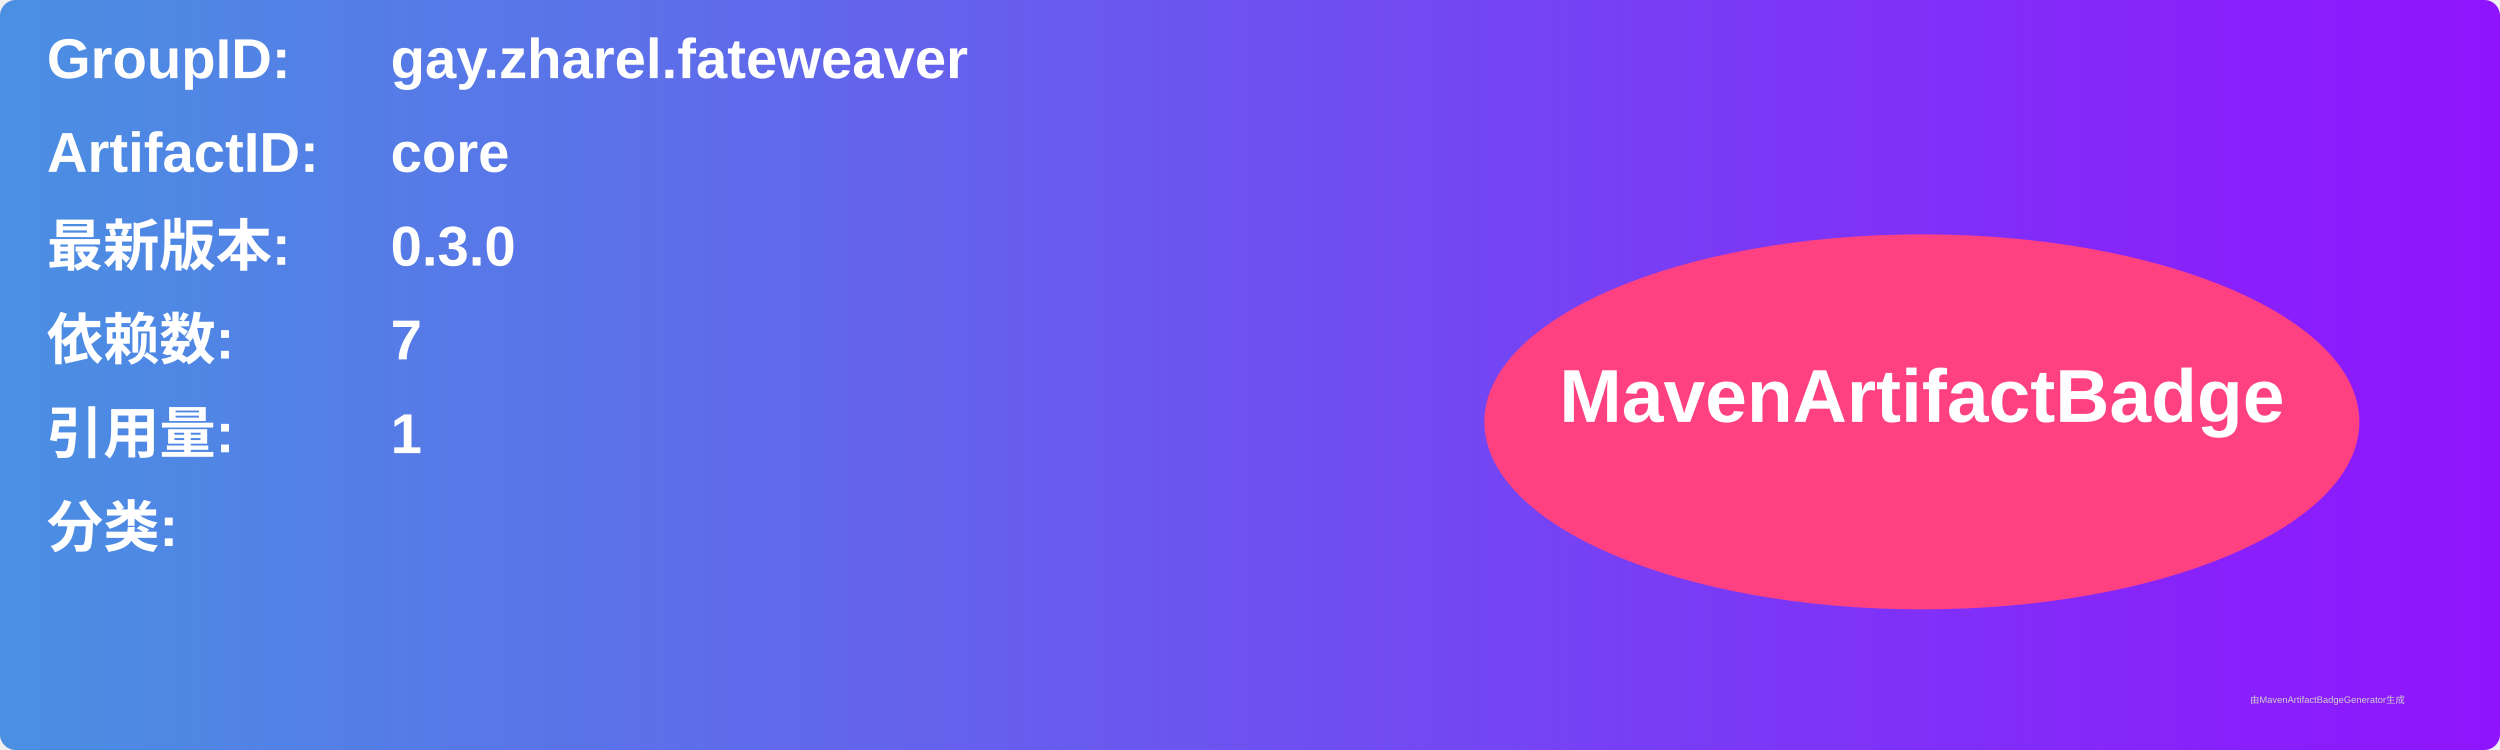
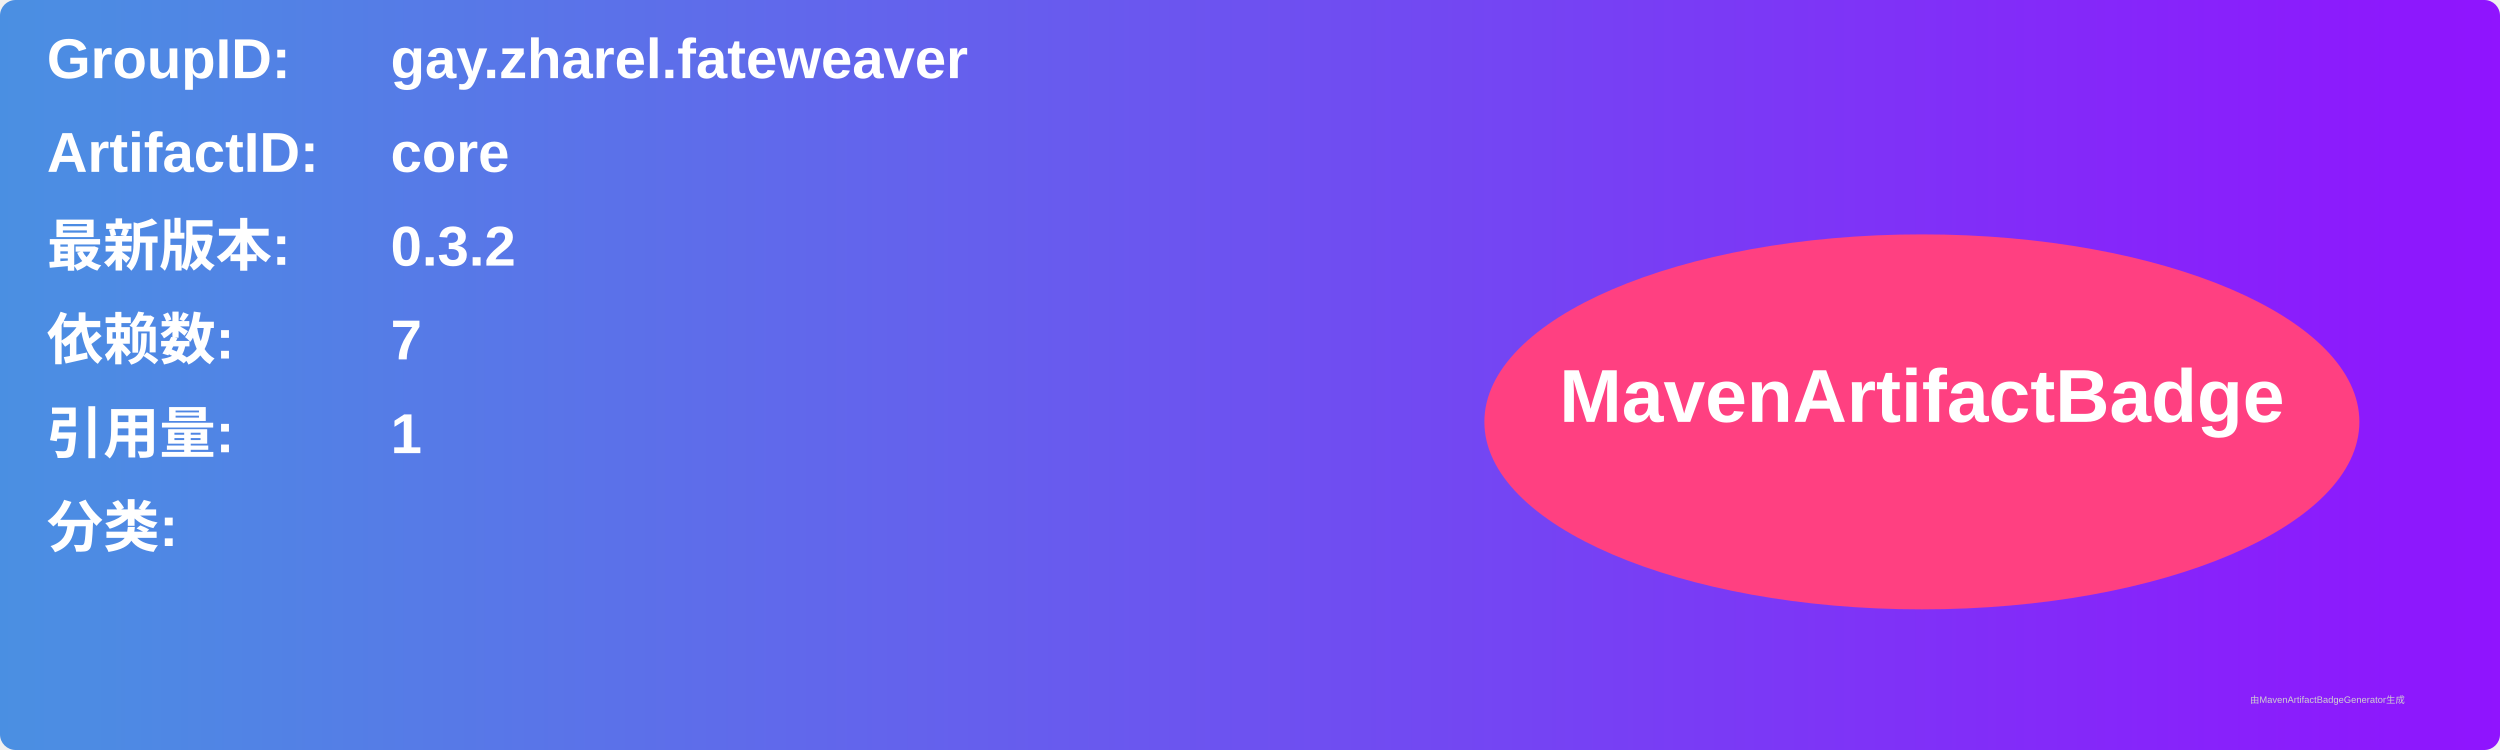
<svg xmlns="http://www.w3.org/2000/svg" width="800" height="240" viewBox="0 0 800 240">
  <linearGradient id="grad" x1="0%" y1="0%" x2="100%" y2="0%">
    <stop offset="0%" stop-color="#4a90e2" />
    <stop offset="100%" stop-color="#9013fe" />
  </linearGradient>
  <rect width="100%" height="100%" rx="5" ry="5" fill="url(#grad)" />
  <g transform="translate(15, 15)">
    <text x="0" y="10" font-family="Arial" font-size="18" fill="white" font-weight="bold" width="260">GroupID:</text>
    <text x="110" y="10" font-family="Arial" font-size="18" fill="white" font-weight="bold" width="460">gay.zharel.fateweaver</text>
    <text x="0" y="40" font-family="Arial" font-size="18" fill="white" font-weight="bold" width="260">ArtifactID:</text>
    <text x="110" y="40" font-family="Arial" font-size="18" fill="white" font-weight="bold" width="460">core</text>
    <text x="0" y="70" font-family="Arial" font-size="18" fill="white" font-weight="bold">最新版本:</text>
    <text x="110" y="70" font-family="Arial" font-size="18" fill="white" font-weight="bold">
-       <tspan font-weight="bold">0.3.0</tspan>
+       <tspan font-weight="bold">0.3.2</tspan>
    </text>
    <text x="0" y="100" font-family="Arial" font-size="18" fill="white" font-weight="bold">依赖数: </text>
    <text x="110" y="100" font-family="Arial" font-size="18" fill="white">
      <tspan font-weight="bold">7</tspan>
    </text>
    <text x="0" y="130" font-family="Arial" font-size="18" fill="white" font-weight="bold">引用量: </text>
    <text x="110" y="130" font-family="Arial" font-size="18" fill="white">
      <tspan font-weight="bold">1</tspan>
    </text>
    <text x="0" y="160" font-family="Arial" font-size="18" fill="white" font-weight="bold">分类:</text>
    <text x="10" y="190" font-family="Arial" font-size="10" fill="white">
      <tspan font-weight="bold" />
    </text>
    <ellipse cx="600" cy="120" rx="140" ry="60" fill="#ff4081" />
    <text x="600" y="120" text-anchor="middle" font-family="Arial" font-size="24" fill="white" font-weight="bold">MavenArtifactBadge</text>
  </g>
  <text x="720" y="225" font-family="Arial" font-size="3" fill="#d0d0d0">由MavenArtifactBadgeGenerator生成</text>
</svg>
